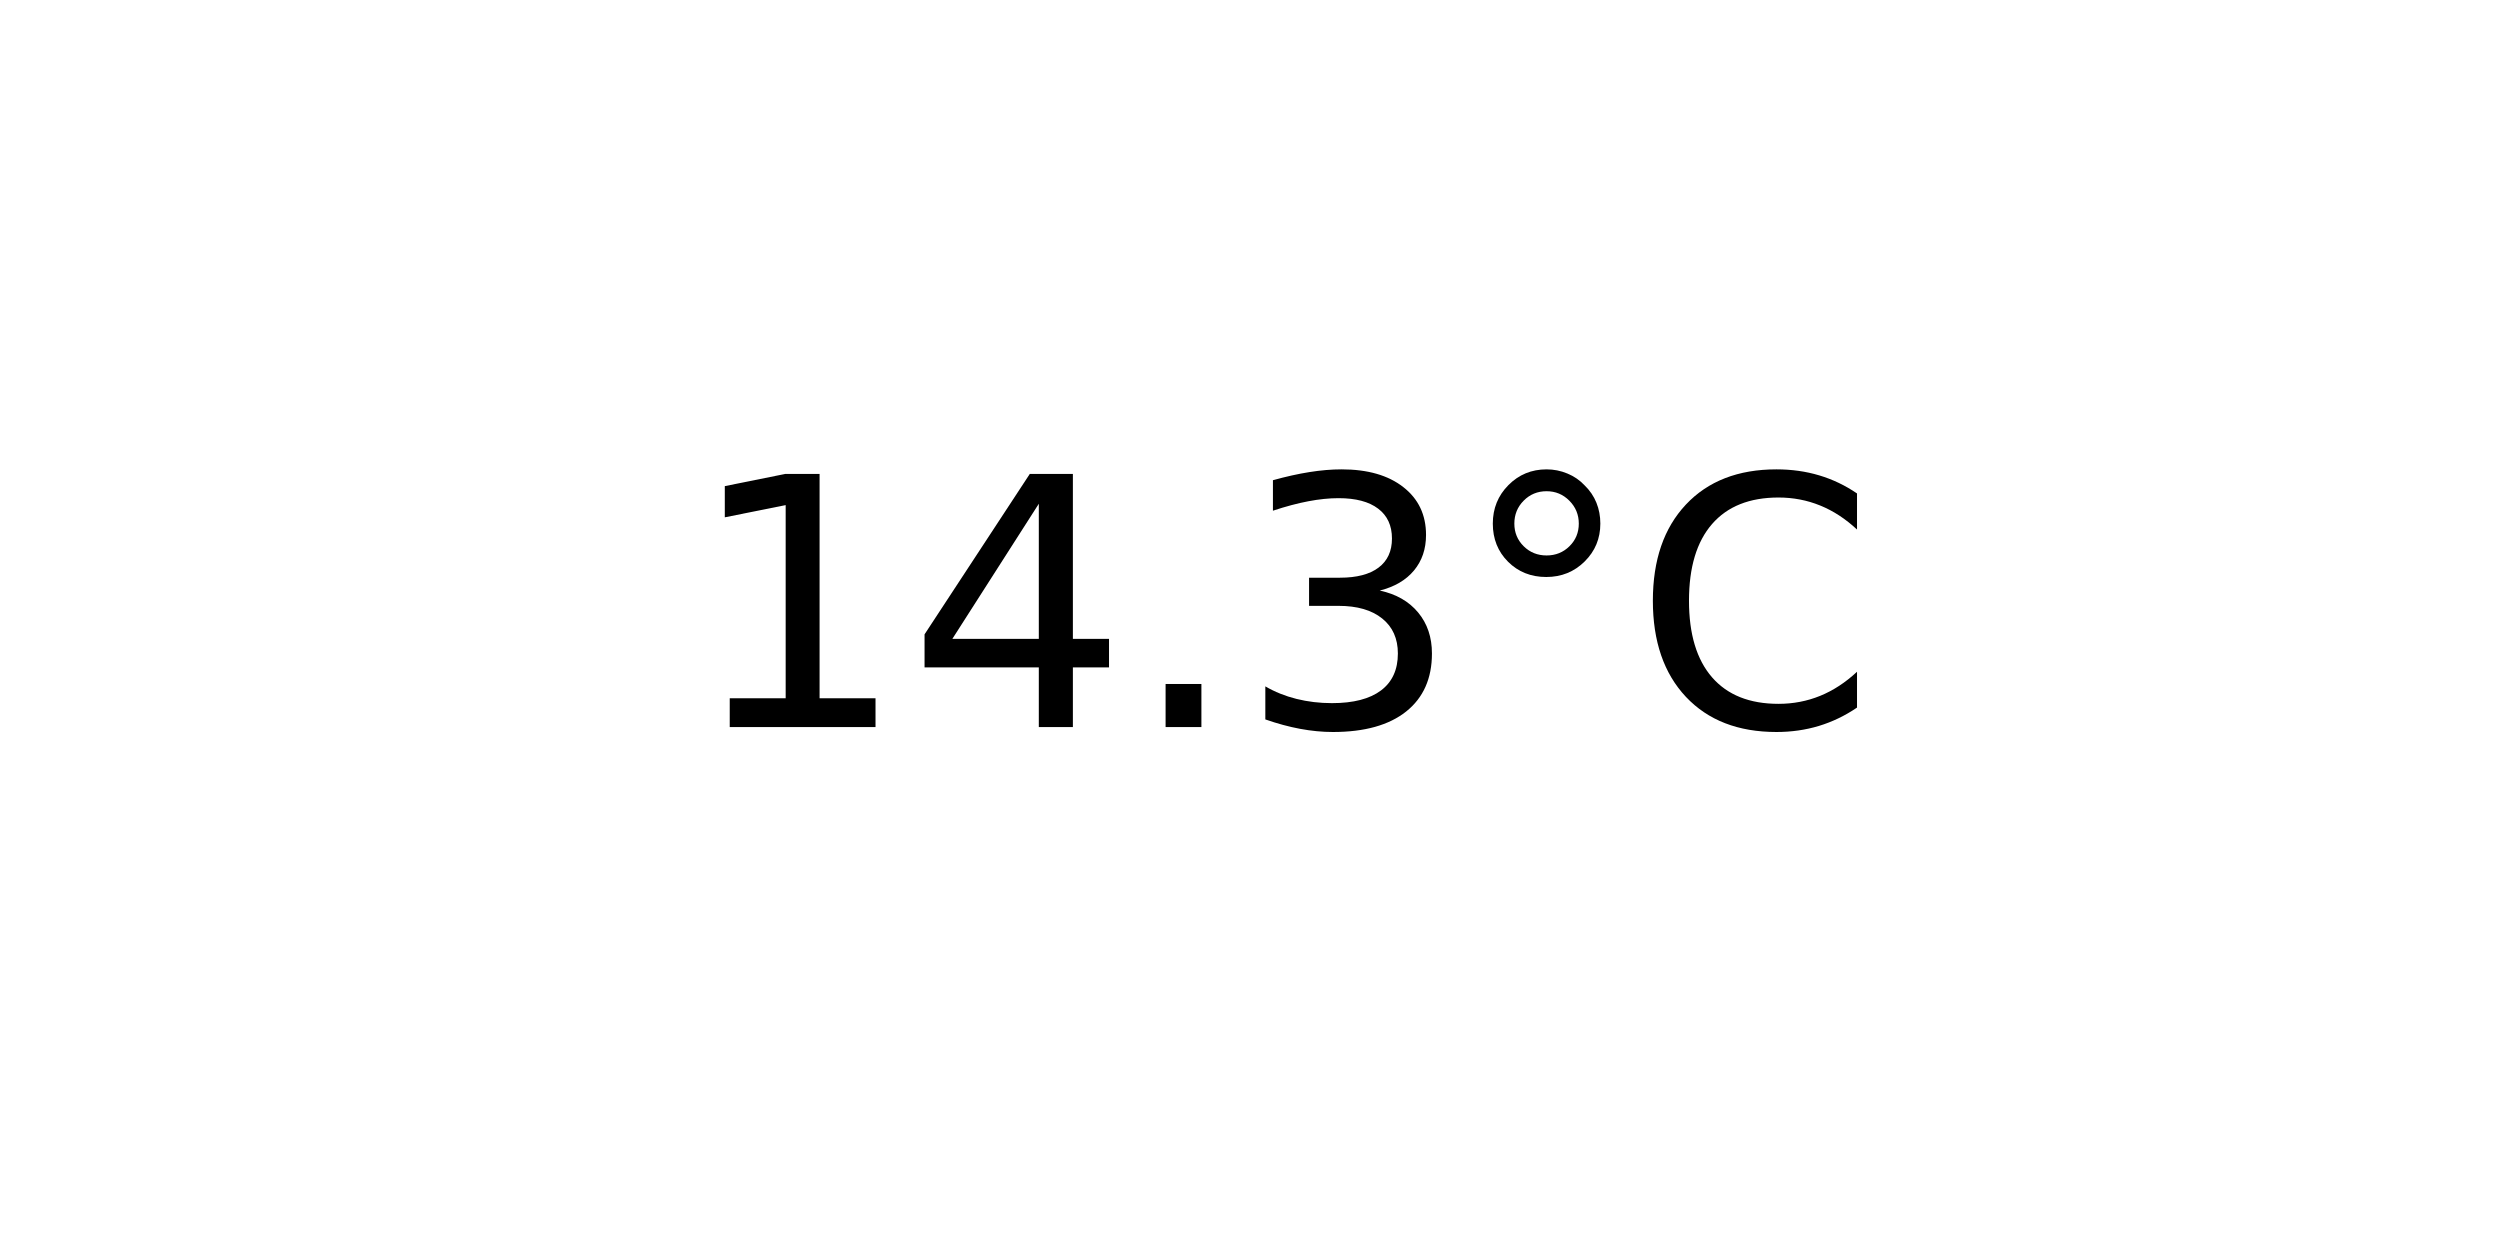
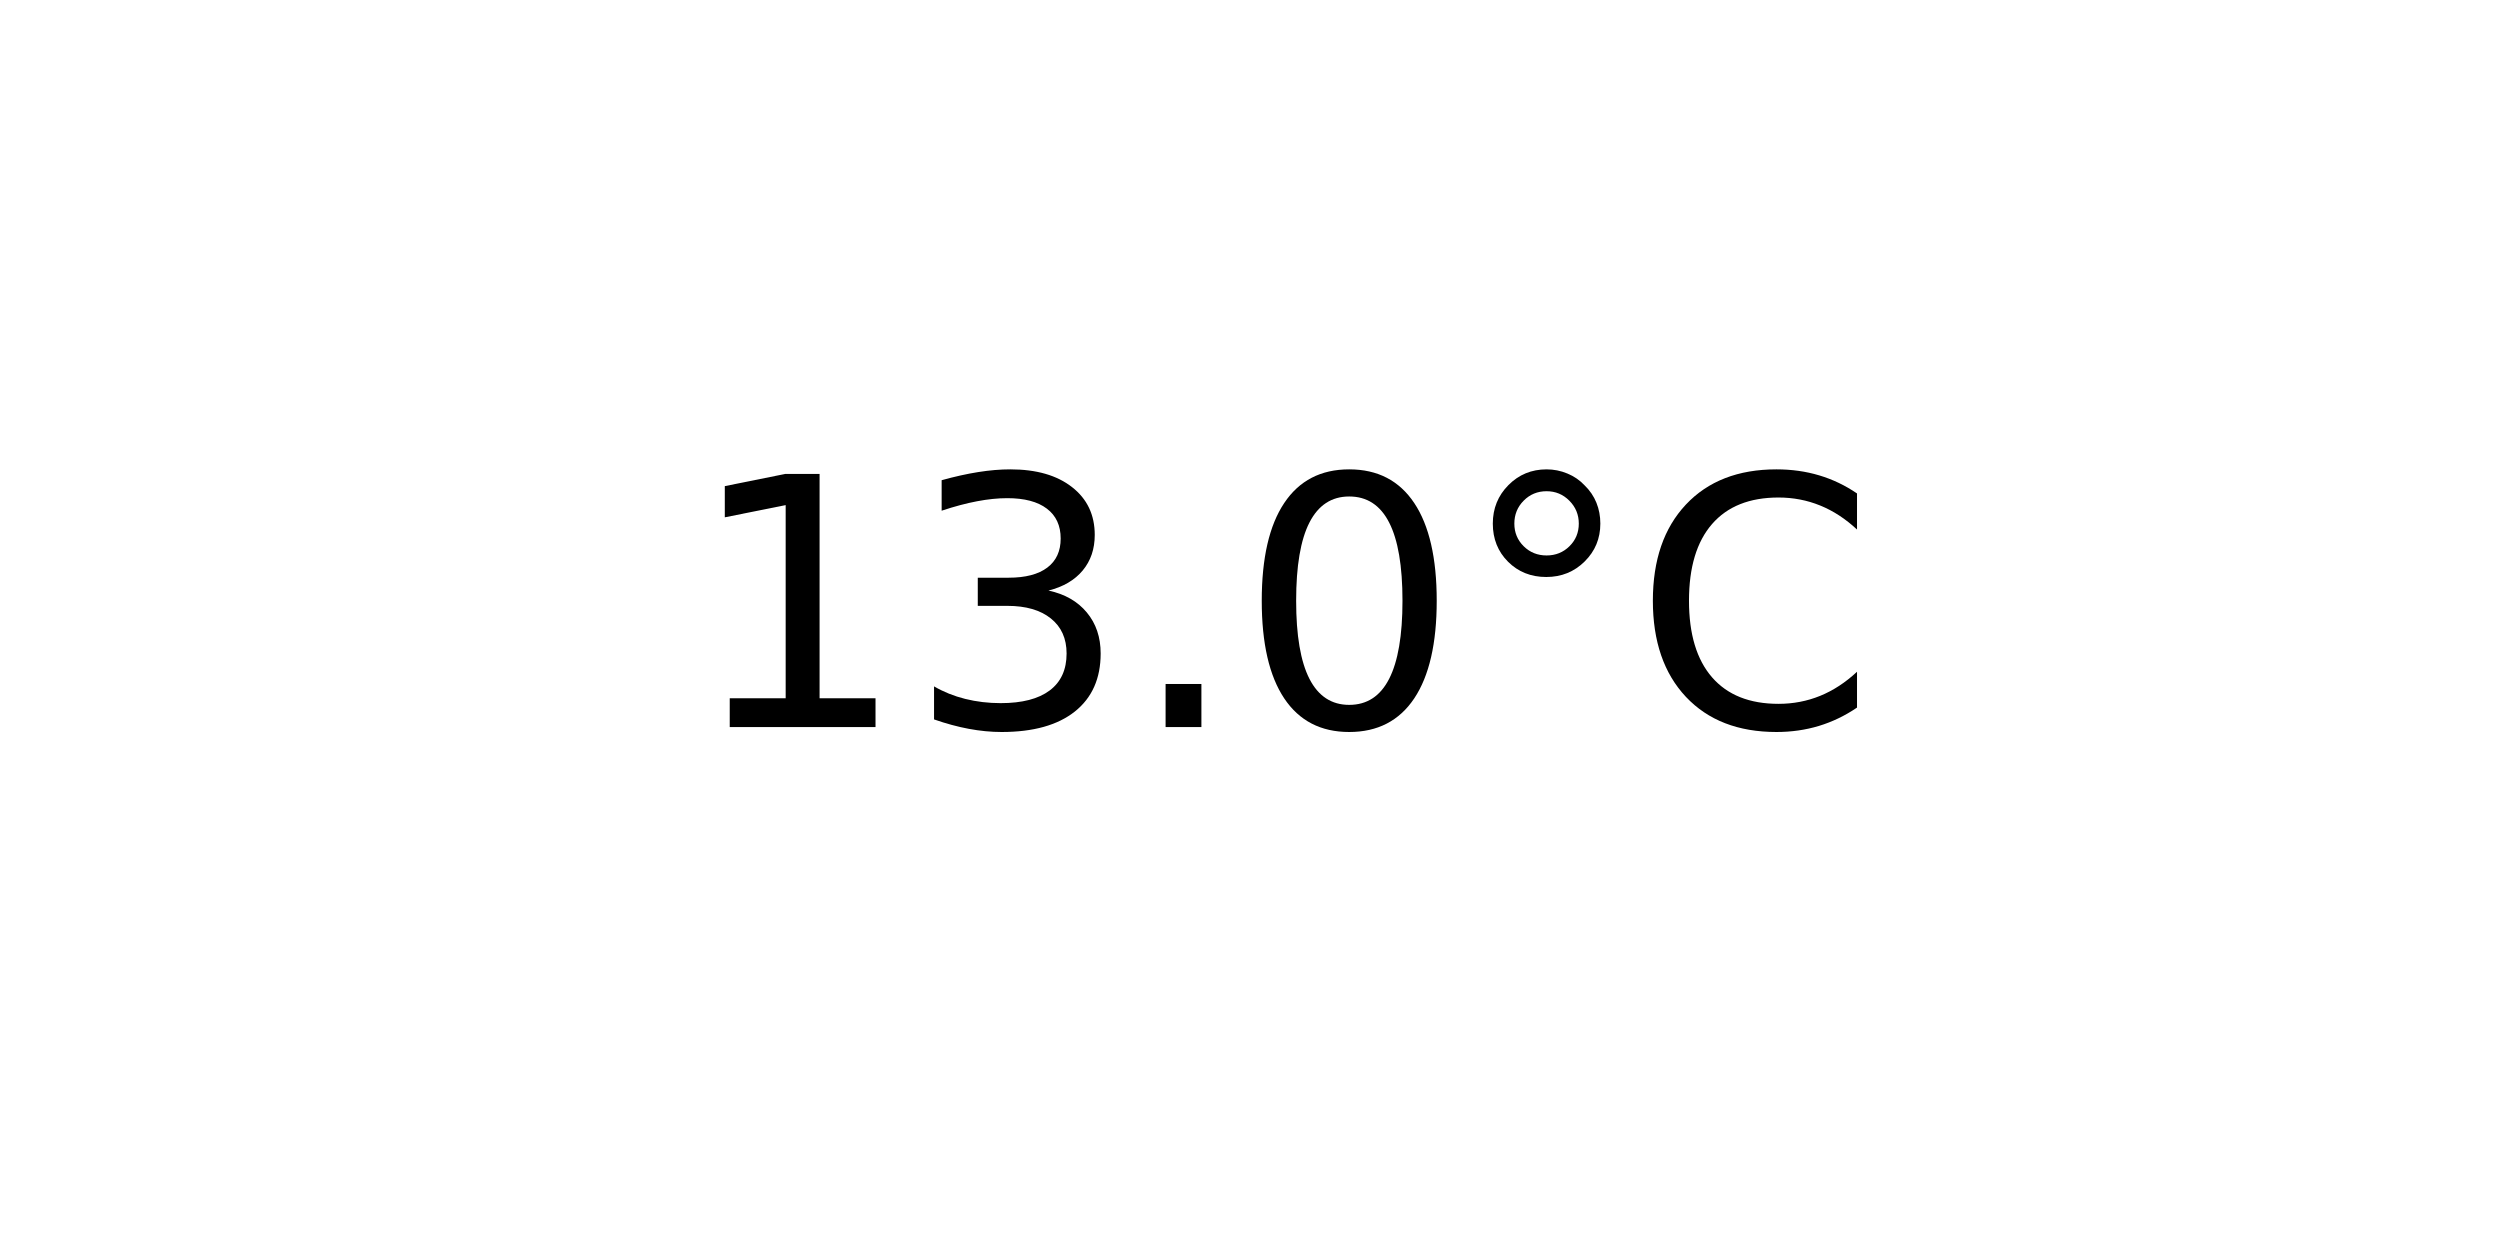
<svg xmlns="http://www.w3.org/2000/svg" xmlns:xlink="http://www.w3.org/1999/xlink" width="72pt" height="36pt" viewBox="0 0 72 36" version="1.1">
  <defs>
    <style type="text/css">*{stroke-linejoin: round; stroke-linecap: butt}</style>
  </defs>
  <g id="figure_1">
    <g id="axes_1">
      <g id="text_1">
        <g transform="translate(19.77578 20.93937) scale(0.1 -0.1)">
          <defs>
            <path id="DejaVuSans-31" d="M 794 531  L 1825 531  L 1825 4091  L 703 3866  L 703 4441  L 1819 4666  L 2450 4666  L 2450 531  L 3481 531  L 3481 0  L 794 0  L 794 531  z " transform="scale(0.015625)" />
-             <path id="DejaVuSans-34" d="M 2419 4116  L 825 1625  L 2419 1625  L 2419 4116  z M 2253 4666  L 3047 4666  L 3047 1625  L 3713 1625  L 3713 1100  L 3047 1100  L 3047 0  L 2419 0  L 2419 1100  L 313 1100  L 313 1709  L 2253 4666  z " transform="scale(0.015625)" />
+             <path id="DejaVuSans-33" d="M 2597 2516  Q 3050 2419 3304 2112  Q 3559 1806 3559 1356  Q 3559 666 3084 287  Q 2609 -91 1734 -91  Q 1441 -91 1130 -33  Q 819 25 488 141  L 488 750  Q 750 597 1062 519  Q 1375 441 1716 441  Q 2309 441 2620 675  Q 2931 909 2931 1356  Q 2931 1769 2642 2001  Q 2353 2234 1838 2234  L 1294 2234  L 1294 2753  L 1863 2753  Q 2328 2753 2575 2939  Q 2822 3125 2822 3475  Q 2822 3834 2567 4026  Q 2313 4219 1838 4219  Q 1578 4219 1281 4162  Q 984 4106 628 3988  L 628 4550  Q 988 4650 1302 4700  Q 1616 4750 1894 4750  Q 2613 4750 3031 4423  Q 3450 4097 3450 3541  Q 3450 3153 3228 2886  Q 3006 2619 2597 2516  z " transform="scale(0.015625)" />
            <path id="DejaVuSans-2e" d="M 684 794  L 1344 794  L 1344 0  L 684 0  L 684 794  z " transform="scale(0.015625)" />
-             <path id="DejaVuSans-33" d="M 2597 2516  Q 3050 2419 3304 2112  Q 3559 1806 3559 1356  Q 3559 666 3084 287  Q 2609 -91 1734 -91  Q 1441 -91 1130 -33  Q 819 25 488 141  L 488 750  Q 750 597 1062 519  Q 1375 441 1716 441  Q 2309 441 2620 675  Q 2931 909 2931 1356  Q 2931 1769 2642 2001  Q 2353 2234 1838 2234  L 1294 2234  L 1294 2753  L 1863 2753  Q 2328 2753 2575 2939  Q 2822 3125 2822 3475  Q 2822 3834 2567 4026  Q 2313 4219 1838 4219  Q 1578 4219 1281 4162  Q 984 4106 628 3988  L 628 4550  Q 988 4650 1302 4700  Q 1616 4750 1894 4750  Q 2613 4750 3031 4423  Q 3450 4097 3450 3541  Q 3450 3153 3228 2886  Q 3006 2619 2597 2516  z " transform="scale(0.015625)" />
+             <path id="DejaVuSans-30" d="M 2034 4250  Q 1547 4250 1301 3770  Q 1056 3291 1056 2328  Q 1056 1369 1301 889  Q 1547 409 2034 409  Q 2525 409 2770 889  Q 3016 1369 3016 2328  Q 3016 3291 2770 3770  Q 2525 4250 2034 4250  z M 2034 4750  Q 2819 4750 3233 4129  Q 3647 3509 3647 2328  Q 3647 1150 3233 529  Q 2819 -91 2034 -91  Q 1250 -91 836 529  Q 422 1150 422 2328  Q 422 3509 836 4129  Q 1250 4750 2034 4750  z " transform="scale(0.015625)" />
            <path id="DejaVuSans-b0" d="M 1600 4347  Q 1350 4347 1178 4173  Q 1006 4000 1006 3750  Q 1006 3503 1178 3333  Q 1350 3163 1600 3163  Q 1850 3163 2022 3333  Q 2194 3503 2194 3750  Q 2194 3997 2020 4172  Q 1847 4347 1600 4347  z M 1600 4750  Q 1800 4750 1984 4673  Q 2169 4597 2303 4453  Q 2447 4313 2519 4134  Q 2591 3956 2591 3750  Q 2591 3338 2302 3052  Q 2013 2766 1594 2766  Q 1172 2766 890 3047  Q 609 3328 609 3750  Q 609 4169 896 4459  Q 1184 4750 1600 4750  z " transform="scale(0.015625)" />
            <path id="DejaVuSans-43" d="M 4122 4306  L 4122 3641  Q 3803 3938 3442 4084  Q 3081 4231 2675 4231  Q 1875 4231 1450 3742  Q 1025 3253 1025 2328  Q 1025 1406 1450 917  Q 1875 428 2675 428  Q 3081 428 3442 575  Q 3803 722 4122 1019  L 4122 359  Q 3791 134 3420 21  Q 3050 -91 2638 -91  Q 1578 -91 968 557  Q 359 1206 359 2328  Q 359 3453 968 4101  Q 1578 4750 2638 4750  Q 3056 4750 3426 4639  Q 3797 4528 4122 4306  z " transform="scale(0.015625)" />
          </defs>
          <use xlink:href="#DejaVuSans-31" />
-           <use xlink:href="#DejaVuSans-34" x="63.623" />
+           <use xlink:href="#DejaVuSans-33" x="63.623" />
          <use xlink:href="#DejaVuSans-2e" x="127.246" />
-           <use xlink:href="#DejaVuSans-33" x="159.033" />
+           <use xlink:href="#DejaVuSans-30" x="159.033" />
          <use xlink:href="#DejaVuSans-b0" x="222.656" />
          <use xlink:href="#DejaVuSans-43" x="272.656" />
        </g>
      </g>
    </g>
  </g>
</svg>
